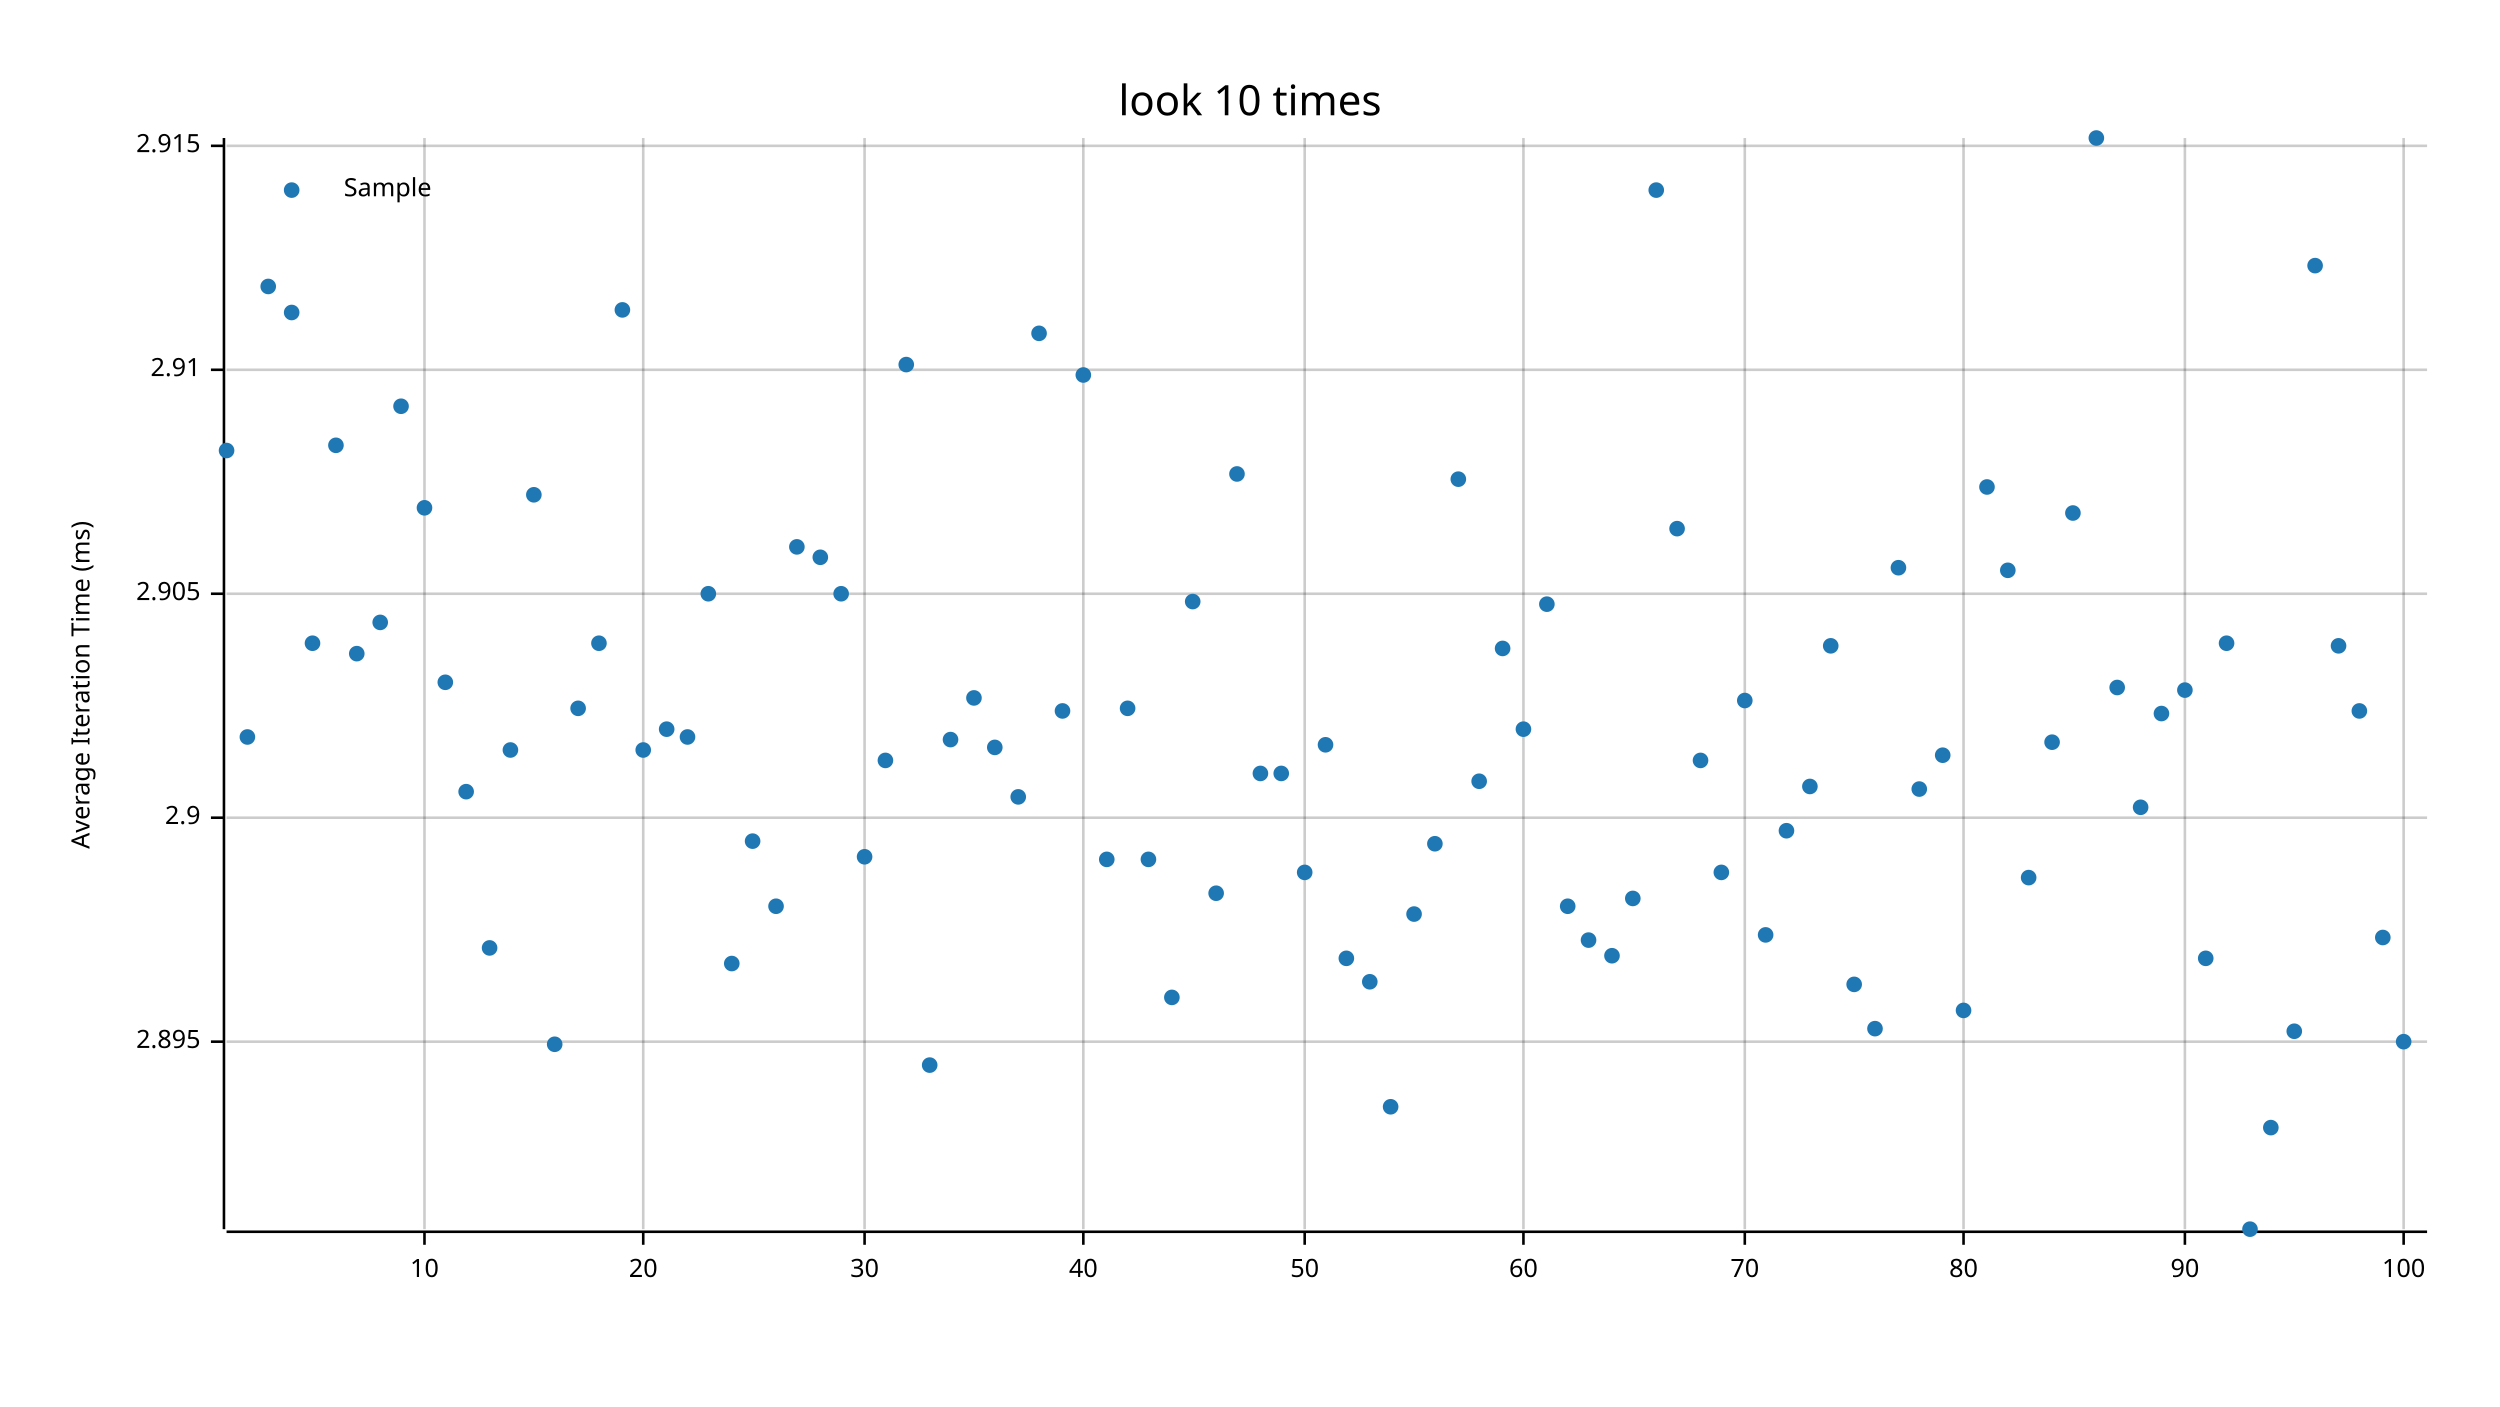
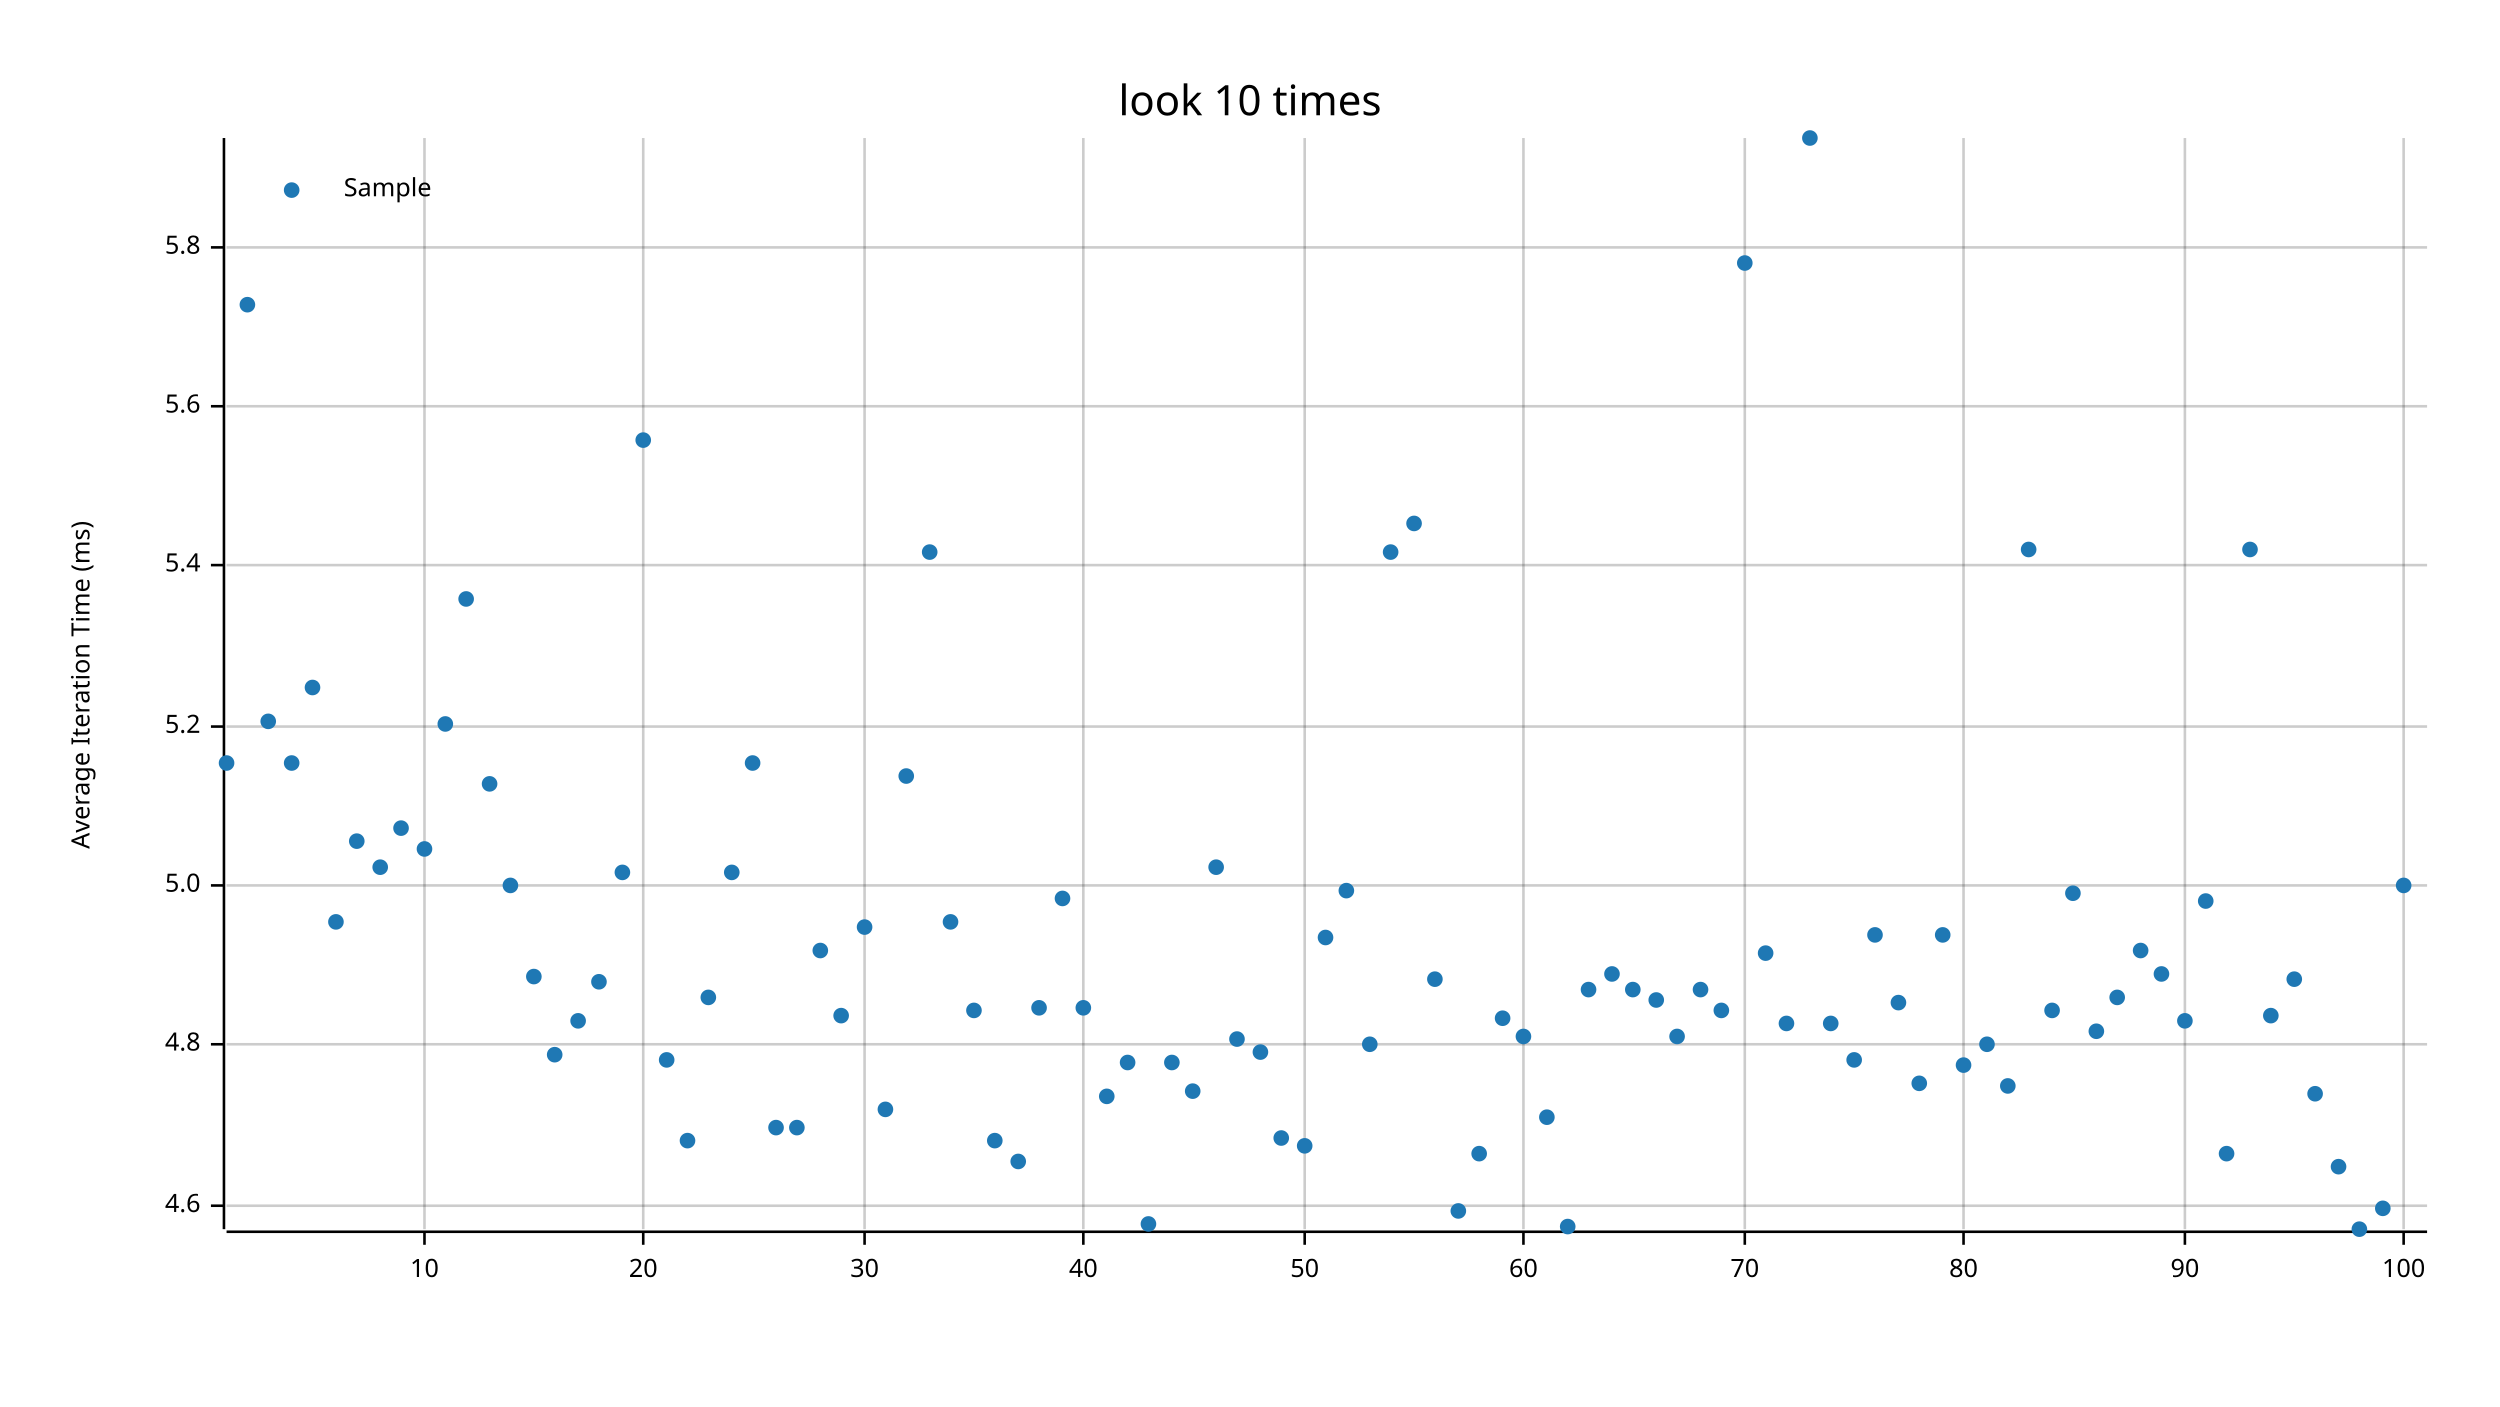
<svg xmlns="http://www.w3.org/2000/svg" width="960" height="540" viewBox="0 0 960 540">
  <text x="480" y="32" dy="0.76em" text-anchor="middle" font-family="sans-serif" font-size="16.129" opacity="1" fill="#000000">
look 10 times
</text>
  <text x="27" y="263" dy="0.76em" text-anchor="middle" font-family="sans-serif" font-size="9.677" opacity="1" fill="#000000" transform="rotate(270, 27, 263)">
Average Iteration Time (ms)
</text>
  <line opacity="0.2" stroke="#000000" stroke-width="1" x1="163" y1="472" x2="163" y2="53" />
  <line opacity="0.2" stroke="#000000" stroke-width="1" x1="247" y1="472" x2="247" y2="53" />
  <line opacity="0.2" stroke="#000000" stroke-width="1" x1="332" y1="472" x2="332" y2="53" />
  <line opacity="0.2" stroke="#000000" stroke-width="1" x1="416" y1="472" x2="416" y2="53" />
  <line opacity="0.2" stroke="#000000" stroke-width="1" x1="501" y1="472" x2="501" y2="53" />
  <line opacity="0.2" stroke="#000000" stroke-width="1" x1="585" y1="472" x2="585" y2="53" />
  <line opacity="0.2" stroke="#000000" stroke-width="1" x1="670" y1="472" x2="670" y2="53" />
  <line opacity="0.2" stroke="#000000" stroke-width="1" x1="754" y1="472" x2="754" y2="53" />
  <line opacity="0.2" stroke="#000000" stroke-width="1" x1="839" y1="472" x2="839" y2="53" />
  <line opacity="0.2" stroke="#000000" stroke-width="1" x1="923" y1="472" x2="923" y2="53" />
-   <line opacity="0.2" stroke="#000000" stroke-width="1" x1="87" y1="400" x2="932" y2="400" />
-   <line opacity="0.2" stroke="#000000" stroke-width="1" x1="87" y1="314" x2="932" y2="314" />
-   <line opacity="0.2" stroke="#000000" stroke-width="1" x1="87" y1="228" x2="932" y2="228" />
-   <line opacity="0.2" stroke="#000000" stroke-width="1" x1="87" y1="142" x2="932" y2="142" />
-   <line opacity="0.2" stroke="#000000" stroke-width="1" x1="87" y1="56" x2="932" y2="56" />
+   <line opacity="0.2" stroke="#000000" stroke-width="1" x1="87" y1="463" x2="932" y2="463" />
+   <line opacity="0.2" stroke="#000000" stroke-width="1" x1="87" y1="401" x2="932" y2="401" />
+   <line opacity="0.2" stroke="#000000" stroke-width="1" x1="87" y1="340" x2="932" y2="340" />
+   <line opacity="0.2" stroke="#000000" stroke-width="1" x1="87" y1="279" x2="932" y2="279" />
+   <line opacity="0.2" stroke="#000000" stroke-width="1" x1="87" y1="217" x2="932" y2="217" />
+   <line opacity="0.2" stroke="#000000" stroke-width="1" x1="87" y1="156" x2="932" y2="156" />
+   <line opacity="0.2" stroke="#000000" stroke-width="1" x1="87" y1="95" x2="932" y2="95" />
  <polyline fill="none" opacity="1" stroke="#000000" stroke-width="1" points="86,53 86,472 " />
-   <text x="77" y="400" dy="0.5ex" text-anchor="end" font-family="sans-serif" font-size="9.677" opacity="1" fill="#000000">
- 2.895
+   <text x="77" y="463" dy="0.5ex" text-anchor="end" font-family="sans-serif" font-size="9.677" opacity="1" fill="#000000">
+ 4.6
</text>
-   <polyline fill="none" opacity="1" stroke="#000000" stroke-width="1" points="81,400 86,400 " />
-   <text x="77" y="314" dy="0.5ex" text-anchor="end" font-family="sans-serif" font-size="9.677" opacity="1" fill="#000000">
- 2.9
+   <polyline fill="none" opacity="1" stroke="#000000" stroke-width="1" points="81,463 86,463 " />
+   <text x="77" y="401" dy="0.5ex" text-anchor="end" font-family="sans-serif" font-size="9.677" opacity="1" fill="#000000">
+ 4.8
</text>
-   <polyline fill="none" opacity="1" stroke="#000000" stroke-width="1" points="81,314 86,314 " />
-   <text x="77" y="228" dy="0.5ex" text-anchor="end" font-family="sans-serif" font-size="9.677" opacity="1" fill="#000000">
- 2.905
+   <polyline fill="none" opacity="1" stroke="#000000" stroke-width="1" points="81,401 86,401 " />
+   <text x="77" y="340" dy="0.5ex" text-anchor="end" font-family="sans-serif" font-size="9.677" opacity="1" fill="#000000">
+ 5.0
</text>
-   <polyline fill="none" opacity="1" stroke="#000000" stroke-width="1" points="81,228 86,228 " />
-   <text x="77" y="142" dy="0.5ex" text-anchor="end" font-family="sans-serif" font-size="9.677" opacity="1" fill="#000000">
- 2.91
+   <polyline fill="none" opacity="1" stroke="#000000" stroke-width="1" points="81,340 86,340 " />
+   <text x="77" y="279" dy="0.5ex" text-anchor="end" font-family="sans-serif" font-size="9.677" opacity="1" fill="#000000">
+ 5.2
</text>
-   <polyline fill="none" opacity="1" stroke="#000000" stroke-width="1" points="81,142 86,142 " />
-   <text x="77" y="56" dy="0.5ex" text-anchor="end" font-family="sans-serif" font-size="9.677" opacity="1" fill="#000000">
- 2.915
+   <polyline fill="none" opacity="1" stroke="#000000" stroke-width="1" points="81,279 86,279 " />
+   <text x="77" y="217" dy="0.5ex" text-anchor="end" font-family="sans-serif" font-size="9.677" opacity="1" fill="#000000">
+ 5.4
</text>
-   <polyline fill="none" opacity="1" stroke="#000000" stroke-width="1" points="81,56 86,56 " />
+   <polyline fill="none" opacity="1" stroke="#000000" stroke-width="1" points="81,217 86,217 " />
+   <text x="77" y="156" dy="0.5ex" text-anchor="end" font-family="sans-serif" font-size="9.677" opacity="1" fill="#000000">
+ 5.6
+ </text>
+   <polyline fill="none" opacity="1" stroke="#000000" stroke-width="1" points="81,156 86,156 " />
+   <text x="77" y="95" dy="0.5ex" text-anchor="end" font-family="sans-serif" font-size="9.677" opacity="1" fill="#000000">
+ 5.8
+ </text>
+   <polyline fill="none" opacity="1" stroke="#000000" stroke-width="1" points="81,95 86,95 " />
  <polyline fill="none" opacity="1" stroke="#000000" stroke-width="1" points="87,473 932,473 " />
  <text x="163" y="483" dy="0.76em" text-anchor="middle" font-family="sans-serif" font-size="9.677" opacity="1" fill="#000000">
10
</text>
  <polyline fill="none" opacity="1" stroke="#000000" stroke-width="1" points="163,473 163,478 " />
  <text x="247" y="483" dy="0.76em" text-anchor="middle" font-family="sans-serif" font-size="9.677" opacity="1" fill="#000000">
20
</text>
  <polyline fill="none" opacity="1" stroke="#000000" stroke-width="1" points="247,473 247,478 " />
  <text x="332" y="483" dy="0.76em" text-anchor="middle" font-family="sans-serif" font-size="9.677" opacity="1" fill="#000000">
30
</text>
  <polyline fill="none" opacity="1" stroke="#000000" stroke-width="1" points="332,473 332,478 " />
  <text x="416" y="483" dy="0.76em" text-anchor="middle" font-family="sans-serif" font-size="9.677" opacity="1" fill="#000000">
40
</text>
  <polyline fill="none" opacity="1" stroke="#000000" stroke-width="1" points="416,473 416,478 " />
  <text x="501" y="483" dy="0.76em" text-anchor="middle" font-family="sans-serif" font-size="9.677" opacity="1" fill="#000000">
50
</text>
  <polyline fill="none" opacity="1" stroke="#000000" stroke-width="1" points="501,473 501,478 " />
  <text x="585" y="483" dy="0.76em" text-anchor="middle" font-family="sans-serif" font-size="9.677" opacity="1" fill="#000000">
60
</text>
  <polyline fill="none" opacity="1" stroke="#000000" stroke-width="1" points="585,473 585,478 " />
  <text x="670" y="483" dy="0.76em" text-anchor="middle" font-family="sans-serif" font-size="9.677" opacity="1" fill="#000000">
70
</text>
  <polyline fill="none" opacity="1" stroke="#000000" stroke-width="1" points="670,473 670,478 " />
  <text x="754" y="483" dy="0.76em" text-anchor="middle" font-family="sans-serif" font-size="9.677" opacity="1" fill="#000000">
80
</text>
  <polyline fill="none" opacity="1" stroke="#000000" stroke-width="1" points="754,473 754,478 " />
  <text x="839" y="483" dy="0.76em" text-anchor="middle" font-family="sans-serif" font-size="9.677" opacity="1" fill="#000000">
90
</text>
  <polyline fill="none" opacity="1" stroke="#000000" stroke-width="1" points="839,473 839,478 " />
  <text x="923" y="483" dy="0.76em" text-anchor="middle" font-family="sans-serif" font-size="9.677" opacity="1" fill="#000000">
100
</text>
  <polyline fill="none" opacity="1" stroke="#000000" stroke-width="1" points="923,473 923,478 " />
-   <circle cx="87" cy="173" r="3" opacity="1" fill="#1F78B4" stroke="none" stroke-width="1" />
-   <circle cx="95" cy="283" r="3" opacity="1" fill="#1F78B4" stroke="none" stroke-width="1" />
-   <circle cx="103" cy="110" r="3" opacity="1" fill="#1F78B4" stroke="none" stroke-width="1" />
-   <circle cx="112" cy="120" r="3" opacity="1" fill="#1F78B4" stroke="none" stroke-width="1" />
-   <circle cx="120" cy="247" r="3" opacity="1" fill="#1F78B4" stroke="none" stroke-width="1" />
-   <circle cx="129" cy="171" r="3" opacity="1" fill="#1F78B4" stroke="none" stroke-width="1" />
-   <circle cx="137" cy="251" r="3" opacity="1" fill="#1F78B4" stroke="none" stroke-width="1" />
-   <circle cx="146" cy="239" r="3" opacity="1" fill="#1F78B4" stroke="none" stroke-width="1" />
-   <circle cx="154" cy="156" r="3" opacity="1" fill="#1F78B4" stroke="none" stroke-width="1" />
-   <circle cx="163" cy="195" r="3" opacity="1" fill="#1F78B4" stroke="none" stroke-width="1" />
-   <circle cx="171" cy="262" r="3" opacity="1" fill="#1F78B4" stroke="none" stroke-width="1" />
-   <circle cx="179" cy="304" r="3" opacity="1" fill="#1F78B4" stroke="none" stroke-width="1" />
-   <circle cx="188" cy="364" r="3" opacity="1" fill="#1F78B4" stroke="none" stroke-width="1" />
-   <circle cx="196" cy="288" r="3" opacity="1" fill="#1F78B4" stroke="none" stroke-width="1" />
-   <circle cx="205" cy="190" r="3" opacity="1" fill="#1F78B4" stroke="none" stroke-width="1" />
-   <circle cx="213" cy="401" r="3" opacity="1" fill="#1F78B4" stroke="none" stroke-width="1" />
-   <circle cx="222" cy="272" r="3" opacity="1" fill="#1F78B4" stroke="none" stroke-width="1" />
-   <circle cx="230" cy="247" r="3" opacity="1" fill="#1F78B4" stroke="none" stroke-width="1" />
-   <circle cx="239" cy="119" r="3" opacity="1" fill="#1F78B4" stroke="none" stroke-width="1" />
-   <circle cx="247" cy="288" r="3" opacity="1" fill="#1F78B4" stroke="none" stroke-width="1" />
-   <circle cx="256" cy="280" r="3" opacity="1" fill="#1F78B4" stroke="none" stroke-width="1" />
-   <circle cx="264" cy="283" r="3" opacity="1" fill="#1F78B4" stroke="none" stroke-width="1" />
-   <circle cx="272" cy="228" r="3" opacity="1" fill="#1F78B4" stroke="none" stroke-width="1" />
-   <circle cx="281" cy="370" r="3" opacity="1" fill="#1F78B4" stroke="none" stroke-width="1" />
-   <circle cx="289" cy="323" r="3" opacity="1" fill="#1F78B4" stroke="none" stroke-width="1" />
-   <circle cx="298" cy="348" r="3" opacity="1" fill="#1F78B4" stroke="none" stroke-width="1" />
-   <circle cx="306" cy="210" r="3" opacity="1" fill="#1F78B4" stroke="none" stroke-width="1" />
-   <circle cx="315" cy="214" r="3" opacity="1" fill="#1F78B4" stroke="none" stroke-width="1" />
-   <circle cx="323" cy="228" r="3" opacity="1" fill="#1F78B4" stroke="none" stroke-width="1" />
-   <circle cx="332" cy="329" r="3" opacity="1" fill="#1F78B4" stroke="none" stroke-width="1" />
-   <circle cx="340" cy="292" r="3" opacity="1" fill="#1F78B4" stroke="none" stroke-width="1" />
-   <circle cx="348" cy="140" r="3" opacity="1" fill="#1F78B4" stroke="none" stroke-width="1" />
-   <circle cx="357" cy="409" r="3" opacity="1" fill="#1F78B4" stroke="none" stroke-width="1" />
-   <circle cx="365" cy="284" r="3" opacity="1" fill="#1F78B4" stroke="none" stroke-width="1" />
-   <circle cx="374" cy="268" r="3" opacity="1" fill="#1F78B4" stroke="none" stroke-width="1" />
-   <circle cx="382" cy="287" r="3" opacity="1" fill="#1F78B4" stroke="none" stroke-width="1" />
-   <circle cx="391" cy="306" r="3" opacity="1" fill="#1F78B4" stroke="none" stroke-width="1" />
-   <circle cx="399" cy="128" r="3" opacity="1" fill="#1F78B4" stroke="none" stroke-width="1" />
-   <circle cx="408" cy="273" r="3" opacity="1" fill="#1F78B4" stroke="none" stroke-width="1" />
-   <circle cx="416" cy="144" r="3" opacity="1" fill="#1F78B4" stroke="none" stroke-width="1" />
-   <circle cx="425" cy="330" r="3" opacity="1" fill="#1F78B4" stroke="none" stroke-width="1" />
-   <circle cx="433" cy="272" r="3" opacity="1" fill="#1F78B4" stroke="none" stroke-width="1" />
-   <circle cx="441" cy="330" r="3" opacity="1" fill="#1F78B4" stroke="none" stroke-width="1" />
-   <circle cx="450" cy="383" r="3" opacity="1" fill="#1F78B4" stroke="none" stroke-width="1" />
-   <circle cx="458" cy="231" r="3" opacity="1" fill="#1F78B4" stroke="none" stroke-width="1" />
-   <circle cx="467" cy="343" r="3" opacity="1" fill="#1F78B4" stroke="none" stroke-width="1" />
-   <circle cx="475" cy="182" r="3" opacity="1" fill="#1F78B4" stroke="none" stroke-width="1" />
-   <circle cx="484" cy="297" r="3" opacity="1" fill="#1F78B4" stroke="none" stroke-width="1" />
-   <circle cx="492" cy="297" r="3" opacity="1" fill="#1F78B4" stroke="none" stroke-width="1" />
-   <circle cx="501" cy="335" r="3" opacity="1" fill="#1F78B4" stroke="none" stroke-width="1" />
-   <circle cx="509" cy="286" r="3" opacity="1" fill="#1F78B4" stroke="none" stroke-width="1" />
-   <circle cx="517" cy="368" r="3" opacity="1" fill="#1F78B4" stroke="none" stroke-width="1" />
-   <circle cx="526" cy="377" r="3" opacity="1" fill="#1F78B4" stroke="none" stroke-width="1" />
-   <circle cx="534" cy="425" r="3" opacity="1" fill="#1F78B4" stroke="none" stroke-width="1" />
-   <circle cx="543" cy="351" r="3" opacity="1" fill="#1F78B4" stroke="none" stroke-width="1" />
-   <circle cx="551" cy="324" r="3" opacity="1" fill="#1F78B4" stroke="none" stroke-width="1" />
-   <circle cx="560" cy="184" r="3" opacity="1" fill="#1F78B4" stroke="none" stroke-width="1" />
-   <circle cx="568" cy="300" r="3" opacity="1" fill="#1F78B4" stroke="none" stroke-width="1" />
-   <circle cx="577" cy="249" r="3" opacity="1" fill="#1F78B4" stroke="none" stroke-width="1" />
-   <circle cx="585" cy="280" r="3" opacity="1" fill="#1F78B4" stroke="none" stroke-width="1" />
-   <circle cx="594" cy="232" r="3" opacity="1" fill="#1F78B4" stroke="none" stroke-width="1" />
-   <circle cx="602" cy="348" r="3" opacity="1" fill="#1F78B4" stroke="none" stroke-width="1" />
-   <circle cx="610" cy="361" r="3" opacity="1" fill="#1F78B4" stroke="none" stroke-width="1" />
-   <circle cx="619" cy="367" r="3" opacity="1" fill="#1F78B4" stroke="none" stroke-width="1" />
-   <circle cx="627" cy="345" r="3" opacity="1" fill="#1F78B4" stroke="none" stroke-width="1" />
-   <circle cx="636" cy="73" r="3" opacity="1" fill="#1F78B4" stroke="none" stroke-width="1" />
-   <circle cx="644" cy="203" r="3" opacity="1" fill="#1F78B4" stroke="none" stroke-width="1" />
-   <circle cx="653" cy="292" r="3" opacity="1" fill="#1F78B4" stroke="none" stroke-width="1" />
-   <circle cx="661" cy="335" r="3" opacity="1" fill="#1F78B4" stroke="none" stroke-width="1" />
-   <circle cx="670" cy="269" r="3" opacity="1" fill="#1F78B4" stroke="none" stroke-width="1" />
-   <circle cx="678" cy="359" r="3" opacity="1" fill="#1F78B4" stroke="none" stroke-width="1" />
-   <circle cx="686" cy="319" r="3" opacity="1" fill="#1F78B4" stroke="none" stroke-width="1" />
-   <circle cx="695" cy="302" r="3" opacity="1" fill="#1F78B4" stroke="none" stroke-width="1" />
-   <circle cx="703" cy="248" r="3" opacity="1" fill="#1F78B4" stroke="none" stroke-width="1" />
-   <circle cx="712" cy="378" r="3" opacity="1" fill="#1F78B4" stroke="none" stroke-width="1" />
-   <circle cx="720" cy="395" r="3" opacity="1" fill="#1F78B4" stroke="none" stroke-width="1" />
-   <circle cx="729" cy="218" r="3" opacity="1" fill="#1F78B4" stroke="none" stroke-width="1" />
-   <circle cx="737" cy="303" r="3" opacity="1" fill="#1F78B4" stroke="none" stroke-width="1" />
-   <circle cx="746" cy="290" r="3" opacity="1" fill="#1F78B4" stroke="none" stroke-width="1" />
-   <circle cx="754" cy="388" r="3" opacity="1" fill="#1F78B4" stroke="none" stroke-width="1" />
-   <circle cx="763" cy="187" r="3" opacity="1" fill="#1F78B4" stroke="none" stroke-width="1" />
-   <circle cx="771" cy="219" r="3" opacity="1" fill="#1F78B4" stroke="none" stroke-width="1" />
-   <circle cx="779" cy="337" r="3" opacity="1" fill="#1F78B4" stroke="none" stroke-width="1" />
-   <circle cx="788" cy="285" r="3" opacity="1" fill="#1F78B4" stroke="none" stroke-width="1" />
-   <circle cx="796" cy="197" r="3" opacity="1" fill="#1F78B4" stroke="none" stroke-width="1" />
-   <circle cx="805" cy="53" r="3" opacity="1" fill="#1F78B4" stroke="none" stroke-width="1" />
-   <circle cx="813" cy="264" r="3" opacity="1" fill="#1F78B4" stroke="none" stroke-width="1" />
-   <circle cx="822" cy="310" r="3" opacity="1" fill="#1F78B4" stroke="none" stroke-width="1" />
-   <circle cx="830" cy="274" r="3" opacity="1" fill="#1F78B4" stroke="none" stroke-width="1" />
-   <circle cx="839" cy="265" r="3" opacity="1" fill="#1F78B4" stroke="none" stroke-width="1" />
-   <circle cx="847" cy="368" r="3" opacity="1" fill="#1F78B4" stroke="none" stroke-width="1" />
-   <circle cx="855" cy="247" r="3" opacity="1" fill="#1F78B4" stroke="none" stroke-width="1" />
-   <circle cx="864" cy="472" r="3" opacity="1" fill="#1F78B4" stroke="none" stroke-width="1" />
-   <circle cx="872" cy="433" r="3" opacity="1" fill="#1F78B4" stroke="none" stroke-width="1" />
-   <circle cx="881" cy="396" r="3" opacity="1" fill="#1F78B4" stroke="none" stroke-width="1" />
-   <circle cx="889" cy="102" r="3" opacity="1" fill="#1F78B4" stroke="none" stroke-width="1" />
-   <circle cx="898" cy="248" r="3" opacity="1" fill="#1F78B4" stroke="none" stroke-width="1" />
-   <circle cx="906" cy="273" r="3" opacity="1" fill="#1F78B4" stroke="none" stroke-width="1" />
-   <circle cx="915" cy="360" r="3" opacity="1" fill="#1F78B4" stroke="none" stroke-width="1" />
-   <circle cx="923" cy="400" r="3" opacity="1" fill="#1F78B4" stroke="none" stroke-width="1" />
+   <circle cx="87" cy="293" r="3" opacity="1" fill="#1F78B4" stroke="none" stroke-width="1" />
+   <circle cx="95" cy="117" r="3" opacity="1" fill="#1F78B4" stroke="none" stroke-width="1" />
+   <circle cx="103" cy="277" r="3" opacity="1" fill="#1F78B4" stroke="none" stroke-width="1" />
+   <circle cx="112" cy="293" r="3" opacity="1" fill="#1F78B4" stroke="none" stroke-width="1" />
+   <circle cx="120" cy="264" r="3" opacity="1" fill="#1F78B4" stroke="none" stroke-width="1" />
+   <circle cx="129" cy="354" r="3" opacity="1" fill="#1F78B4" stroke="none" stroke-width="1" />
+   <circle cx="137" cy="323" r="3" opacity="1" fill="#1F78B4" stroke="none" stroke-width="1" />
+   <circle cx="146" cy="333" r="3" opacity="1" fill="#1F78B4" stroke="none" stroke-width="1" />
+   <circle cx="154" cy="318" r="3" opacity="1" fill="#1F78B4" stroke="none" stroke-width="1" />
+   <circle cx="163" cy="326" r="3" opacity="1" fill="#1F78B4" stroke="none" stroke-width="1" />
+   <circle cx="171" cy="278" r="3" opacity="1" fill="#1F78B4" stroke="none" stroke-width="1" />
+   <circle cx="179" cy="230" r="3" opacity="1" fill="#1F78B4" stroke="none" stroke-width="1" />
+   <circle cx="188" cy="301" r="3" opacity="1" fill="#1F78B4" stroke="none" stroke-width="1" />
+   <circle cx="196" cy="340" r="3" opacity="1" fill="#1F78B4" stroke="none" stroke-width="1" />
+   <circle cx="205" cy="375" r="3" opacity="1" fill="#1F78B4" stroke="none" stroke-width="1" />
+   <circle cx="213" cy="405" r="3" opacity="1" fill="#1F78B4" stroke="none" stroke-width="1" />
+   <circle cx="222" cy="392" r="3" opacity="1" fill="#1F78B4" stroke="none" stroke-width="1" />
+   <circle cx="230" cy="377" r="3" opacity="1" fill="#1F78B4" stroke="none" stroke-width="1" />
+   <circle cx="239" cy="335" r="3" opacity="1" fill="#1F78B4" stroke="none" stroke-width="1" />
+   <circle cx="247" cy="169" r="3" opacity="1" fill="#1F78B4" stroke="none" stroke-width="1" />
+   <circle cx="256" cy="407" r="3" opacity="1" fill="#1F78B4" stroke="none" stroke-width="1" />
+   <circle cx="264" cy="438" r="3" opacity="1" fill="#1F78B4" stroke="none" stroke-width="1" />
+   <circle cx="272" cy="383" r="3" opacity="1" fill="#1F78B4" stroke="none" stroke-width="1" />
+   <circle cx="281" cy="335" r="3" opacity="1" fill="#1F78B4" stroke="none" stroke-width="1" />
+   <circle cx="289" cy="293" r="3" opacity="1" fill="#1F78B4" stroke="none" stroke-width="1" />
+   <circle cx="298" cy="433" r="3" opacity="1" fill="#1F78B4" stroke="none" stroke-width="1" />
+   <circle cx="306" cy="433" r="3" opacity="1" fill="#1F78B4" stroke="none" stroke-width="1" />
+   <circle cx="315" cy="365" r="3" opacity="1" fill="#1F78B4" stroke="none" stroke-width="1" />
+   <circle cx="323" cy="390" r="3" opacity="1" fill="#1F78B4" stroke="none" stroke-width="1" />
+   <circle cx="332" cy="356" r="3" opacity="1" fill="#1F78B4" stroke="none" stroke-width="1" />
+   <circle cx="340" cy="426" r="3" opacity="1" fill="#1F78B4" stroke="none" stroke-width="1" />
+   <circle cx="348" cy="298" r="3" opacity="1" fill="#1F78B4" stroke="none" stroke-width="1" />
+   <circle cx="357" cy="212" r="3" opacity="1" fill="#1F78B4" stroke="none" stroke-width="1" />
+   <circle cx="365" cy="354" r="3" opacity="1" fill="#1F78B4" stroke="none" stroke-width="1" />
+   <circle cx="374" cy="388" r="3" opacity="1" fill="#1F78B4" stroke="none" stroke-width="1" />
+   <circle cx="382" cy="438" r="3" opacity="1" fill="#1F78B4" stroke="none" stroke-width="1" />
+   <circle cx="391" cy="446" r="3" opacity="1" fill="#1F78B4" stroke="none" stroke-width="1" />
+   <circle cx="399" cy="387" r="3" opacity="1" fill="#1F78B4" stroke="none" stroke-width="1" />
+   <circle cx="408" cy="345" r="3" opacity="1" fill="#1F78B4" stroke="none" stroke-width="1" />
+   <circle cx="416" cy="387" r="3" opacity="1" fill="#1F78B4" stroke="none" stroke-width="1" />
+   <circle cx="425" cy="421" r="3" opacity="1" fill="#1F78B4" stroke="none" stroke-width="1" />
+   <circle cx="433" cy="408" r="3" opacity="1" fill="#1F78B4" stroke="none" stroke-width="1" />
+   <circle cx="441" cy="470" r="3" opacity="1" fill="#1F78B4" stroke="none" stroke-width="1" />
+   <circle cx="450" cy="408" r="3" opacity="1" fill="#1F78B4" stroke="none" stroke-width="1" />
+   <circle cx="458" cy="419" r="3" opacity="1" fill="#1F78B4" stroke="none" stroke-width="1" />
+   <circle cx="467" cy="333" r="3" opacity="1" fill="#1F78B4" stroke="none" stroke-width="1" />
+   <circle cx="475" cy="399" r="3" opacity="1" fill="#1F78B4" stroke="none" stroke-width="1" />
+   <circle cx="484" cy="404" r="3" opacity="1" fill="#1F78B4" stroke="none" stroke-width="1" />
+   <circle cx="492" cy="437" r="3" opacity="1" fill="#1F78B4" stroke="none" stroke-width="1" />
+   <circle cx="501" cy="440" r="3" opacity="1" fill="#1F78B4" stroke="none" stroke-width="1" />
+   <circle cx="509" cy="360" r="3" opacity="1" fill="#1F78B4" stroke="none" stroke-width="1" />
+   <circle cx="517" cy="342" r="3" opacity="1" fill="#1F78B4" stroke="none" stroke-width="1" />
+   <circle cx="526" cy="401" r="3" opacity="1" fill="#1F78B4" stroke="none" stroke-width="1" />
+   <circle cx="534" cy="212" r="3" opacity="1" fill="#1F78B4" stroke="none" stroke-width="1" />
+   <circle cx="543" cy="201" r="3" opacity="1" fill="#1F78B4" stroke="none" stroke-width="1" />
+   <circle cx="551" cy="376" r="3" opacity="1" fill="#1F78B4" stroke="none" stroke-width="1" />
+   <circle cx="560" cy="465" r="3" opacity="1" fill="#1F78B4" stroke="none" stroke-width="1" />
+   <circle cx="568" cy="443" r="3" opacity="1" fill="#1F78B4" stroke="none" stroke-width="1" />
+   <circle cx="577" cy="391" r="3" opacity="1" fill="#1F78B4" stroke="none" stroke-width="1" />
+   <circle cx="585" cy="398" r="3" opacity="1" fill="#1F78B4" stroke="none" stroke-width="1" />
+   <circle cx="594" cy="429" r="3" opacity="1" fill="#1F78B4" stroke="none" stroke-width="1" />
+   <circle cx="602" cy="471" r="3" opacity="1" fill="#1F78B4" stroke="none" stroke-width="1" />
+   <circle cx="610" cy="380" r="3" opacity="1" fill="#1F78B4" stroke="none" stroke-width="1" />
+   <circle cx="619" cy="374" r="3" opacity="1" fill="#1F78B4" stroke="none" stroke-width="1" />
+   <circle cx="627" cy="380" r="3" opacity="1" fill="#1F78B4" stroke="none" stroke-width="1" />
+   <circle cx="636" cy="384" r="3" opacity="1" fill="#1F78B4" stroke="none" stroke-width="1" />
+   <circle cx="644" cy="398" r="3" opacity="1" fill="#1F78B4" stroke="none" stroke-width="1" />
+   <circle cx="653" cy="380" r="3" opacity="1" fill="#1F78B4" stroke="none" stroke-width="1" />
+   <circle cx="661" cy="388" r="3" opacity="1" fill="#1F78B4" stroke="none" stroke-width="1" />
+   <circle cx="670" cy="101" r="3" opacity="1" fill="#1F78B4" stroke="none" stroke-width="1" />
+   <circle cx="678" cy="366" r="3" opacity="1" fill="#1F78B4" stroke="none" stroke-width="1" />
+   <circle cx="686" cy="393" r="3" opacity="1" fill="#1F78B4" stroke="none" stroke-width="1" />
+   <circle cx="695" cy="53" r="3" opacity="1" fill="#1F78B4" stroke="none" stroke-width="1" />
+   <circle cx="703" cy="393" r="3" opacity="1" fill="#1F78B4" stroke="none" stroke-width="1" />
+   <circle cx="712" cy="407" r="3" opacity="1" fill="#1F78B4" stroke="none" stroke-width="1" />
+   <circle cx="720" cy="359" r="3" opacity="1" fill="#1F78B4" stroke="none" stroke-width="1" />
+   <circle cx="729" cy="385" r="3" opacity="1" fill="#1F78B4" stroke="none" stroke-width="1" />
+   <circle cx="737" cy="416" r="3" opacity="1" fill="#1F78B4" stroke="none" stroke-width="1" />
+   <circle cx="746" cy="359" r="3" opacity="1" fill="#1F78B4" stroke="none" stroke-width="1" />
+   <circle cx="754" cy="409" r="3" opacity="1" fill="#1F78B4" stroke="none" stroke-width="1" />
+   <circle cx="763" cy="401" r="3" opacity="1" fill="#1F78B4" stroke="none" stroke-width="1" />
+   <circle cx="771" cy="417" r="3" opacity="1" fill="#1F78B4" stroke="none" stroke-width="1" />
+   <circle cx="779" cy="211" r="3" opacity="1" fill="#1F78B4" stroke="none" stroke-width="1" />
+   <circle cx="788" cy="388" r="3" opacity="1" fill="#1F78B4" stroke="none" stroke-width="1" />
+   <circle cx="796" cy="343" r="3" opacity="1" fill="#1F78B4" stroke="none" stroke-width="1" />
+   <circle cx="805" cy="396" r="3" opacity="1" fill="#1F78B4" stroke="none" stroke-width="1" />
+   <circle cx="813" cy="383" r="3" opacity="1" fill="#1F78B4" stroke="none" stroke-width="1" />
+   <circle cx="822" cy="365" r="3" opacity="1" fill="#1F78B4" stroke="none" stroke-width="1" />
+   <circle cx="830" cy="374" r="3" opacity="1" fill="#1F78B4" stroke="none" stroke-width="1" />
+   <circle cx="839" cy="392" r="3" opacity="1" fill="#1F78B4" stroke="none" stroke-width="1" />
+   <circle cx="847" cy="346" r="3" opacity="1" fill="#1F78B4" stroke="none" stroke-width="1" />
+   <circle cx="855" cy="443" r="3" opacity="1" fill="#1F78B4" stroke="none" stroke-width="1" />
+   <circle cx="864" cy="211" r="3" opacity="1" fill="#1F78B4" stroke="none" stroke-width="1" />
+   <circle cx="872" cy="390" r="3" opacity="1" fill="#1F78B4" stroke="none" stroke-width="1" />
+   <circle cx="881" cy="376" r="3" opacity="1" fill="#1F78B4" stroke="none" stroke-width="1" />
+   <circle cx="889" cy="420" r="3" opacity="1" fill="#1F78B4" stroke="none" stroke-width="1" />
+   <circle cx="898" cy="448" r="3" opacity="1" fill="#1F78B4" stroke="none" stroke-width="1" />
+   <circle cx="906" cy="472" r="3" opacity="1" fill="#1F78B4" stroke="none" stroke-width="1" />
+   <circle cx="915" cy="464" r="3" opacity="1" fill="#1F78B4" stroke="none" stroke-width="1" />
+   <circle cx="923" cy="340" r="3" opacity="1" fill="#1F78B4" stroke="none" stroke-width="1" />
  <text x="132" y="68" dy="0.76em" text-anchor="start" font-family="sans-serif" font-size="9.677" opacity="1" fill="#000000">
Sample
</text>
  <circle cx="112" cy="73" r="3" opacity="1" fill="#1F78B4" stroke="none" stroke-width="1" />
</svg>
